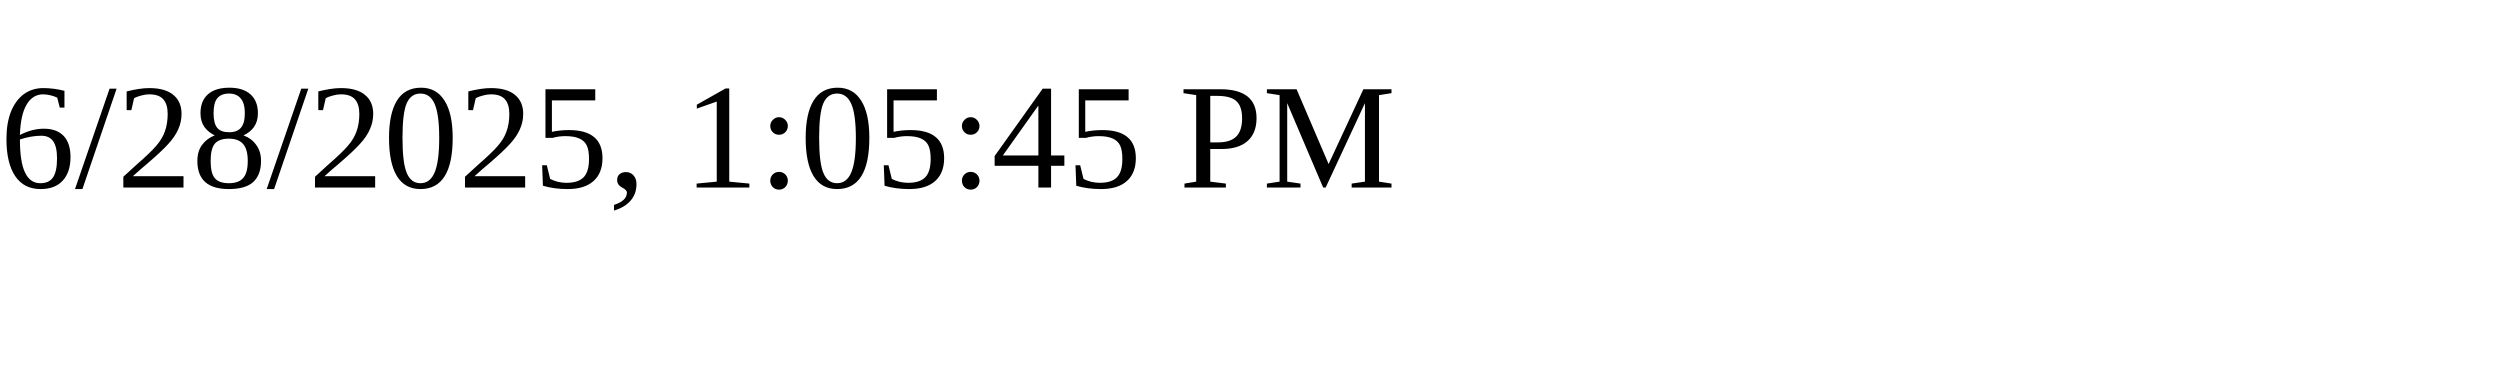
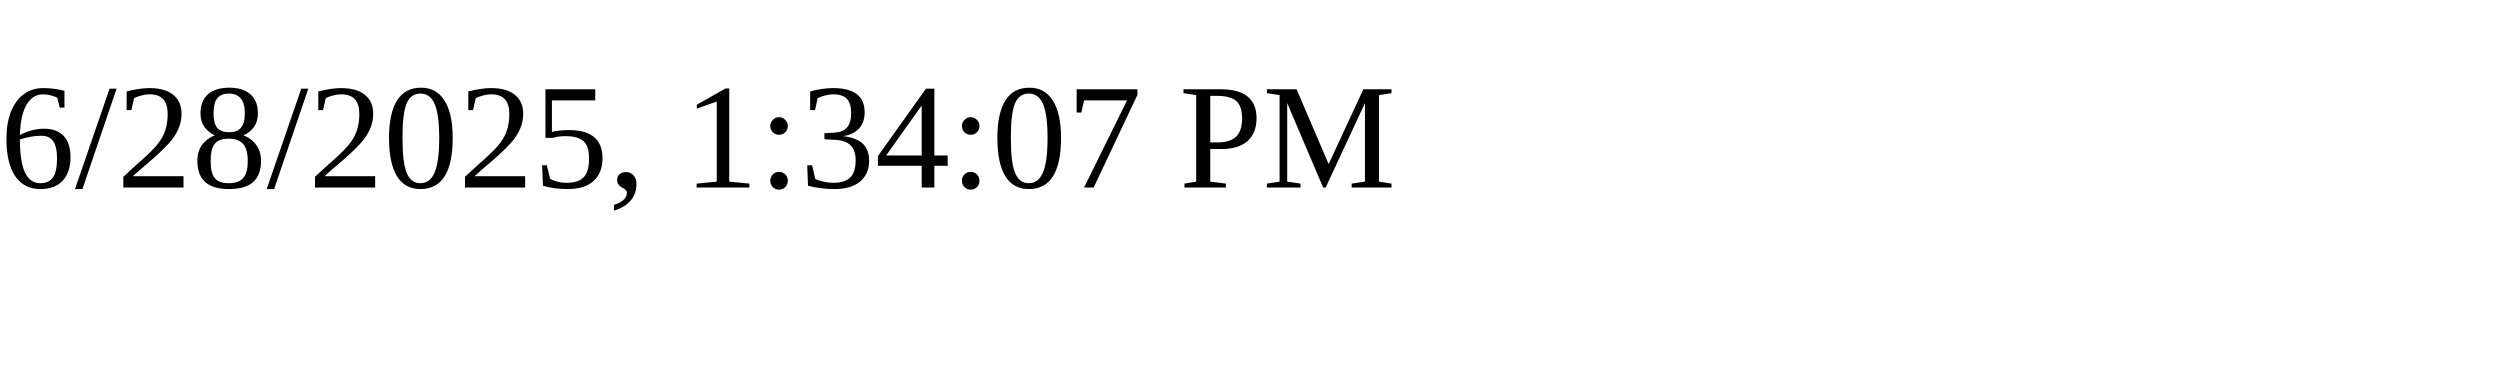
<svg xmlns="http://www.w3.org/2000/svg" height="30" width="200">
-   <text x="0" y="15">6/28/2025, 1:05:45 PM</text>
+   <text x="0" y="15">6/28/2025, 1:34:07 PM</text>
</svg>
